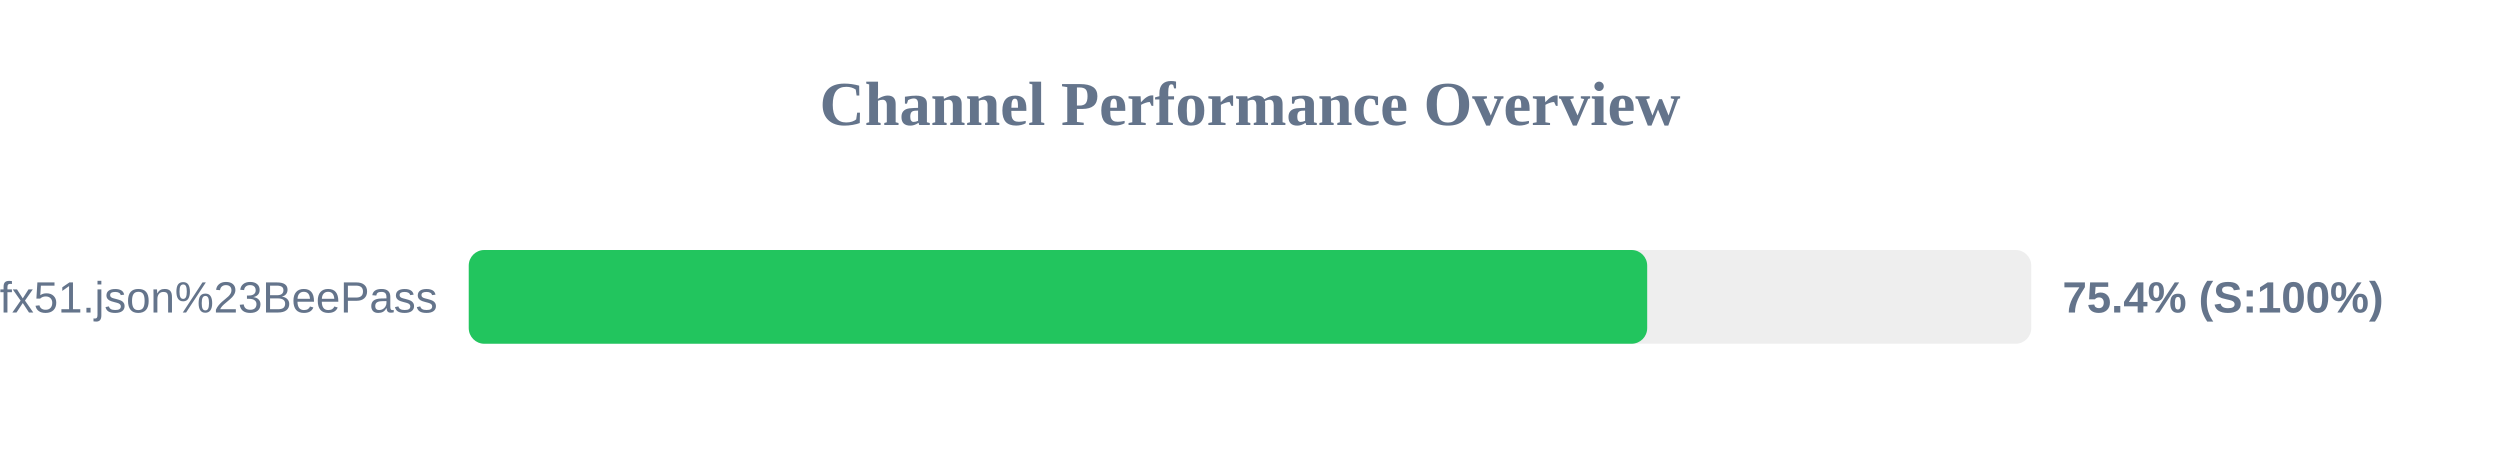
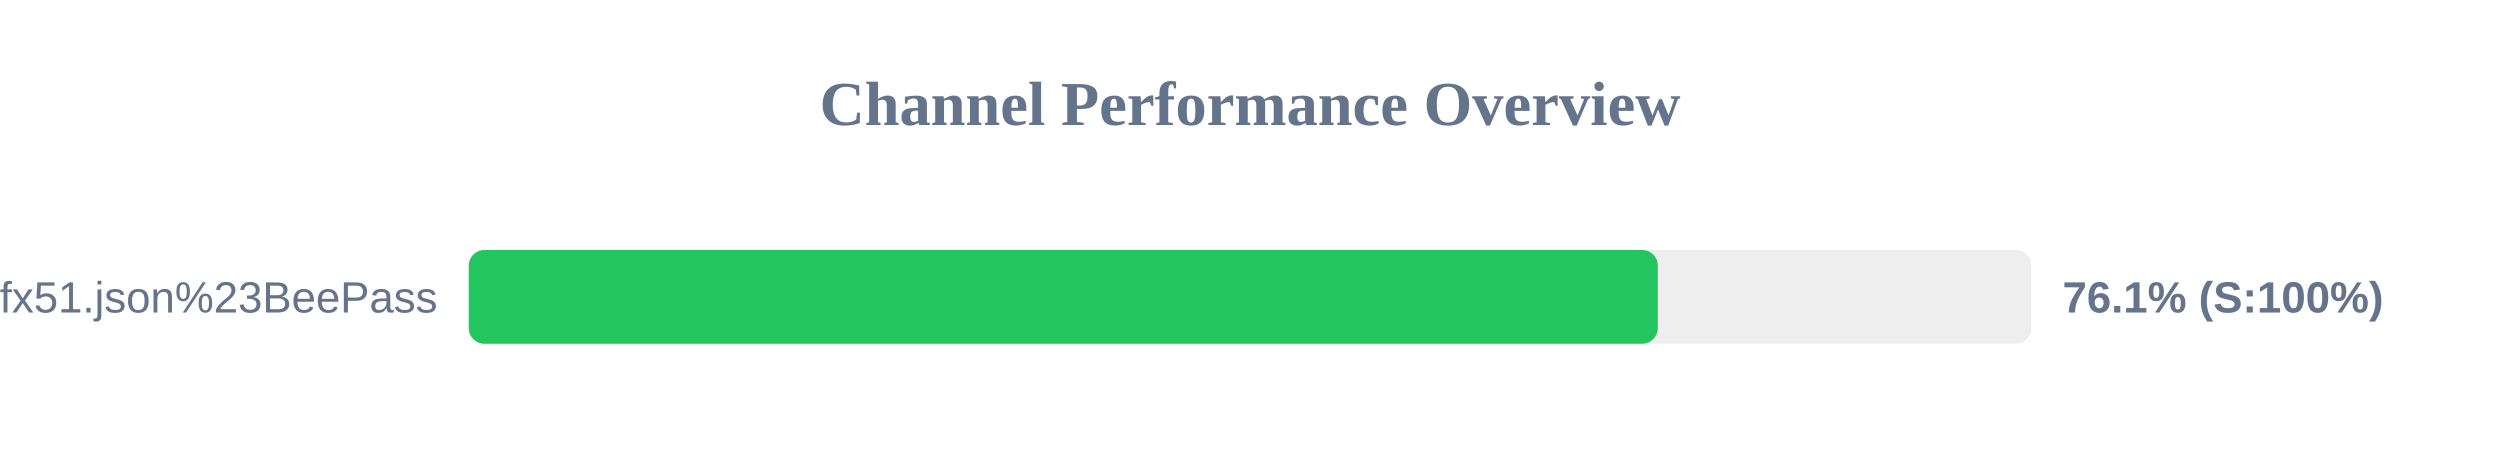
<svg xmlns="http://www.w3.org/2000/svg" width="800" height="150" version="1.1">
  <style>
        .row { font: 14px Arial; fill: #64748b; }
        .score { font: bold 14px Arial; fill: #64748b; }
    </style>
  <text x="400" y="40" text-anchor="middle" font-size="20px" font-weight="bold" fill="#64748b">Channel Performance Overview</text>
  <rect x="150" y="80" width="500" height="30" fill="#eee" rx="5" />
-   <rect x="150" y="80" width="377.1" height="30" fill="#22c55e" rx="5" />
+   <rect x="150" y="80" width="380.5" height="30" fill="#22c55e" rx="5" />
  <text x="140" y="100" text-anchor="end" class="row">sub?s=ssconf%3A%2F%2Fs3.amazonaws.com%2Fbeedynconprd%2Fzf38bv6oxi1nv3wfkpmxyfl8yj5fargza3foantoalu16vznl0ckxx7bgf1ufx51.json%23BeePass</text>
-   <text x="660" y="100" text-anchor="start" class="score">75.4% (S:100%)</text>
+   <text x="660" y="100" text-anchor="start" class="score">76.1% (S:100%)</text>
</svg>
